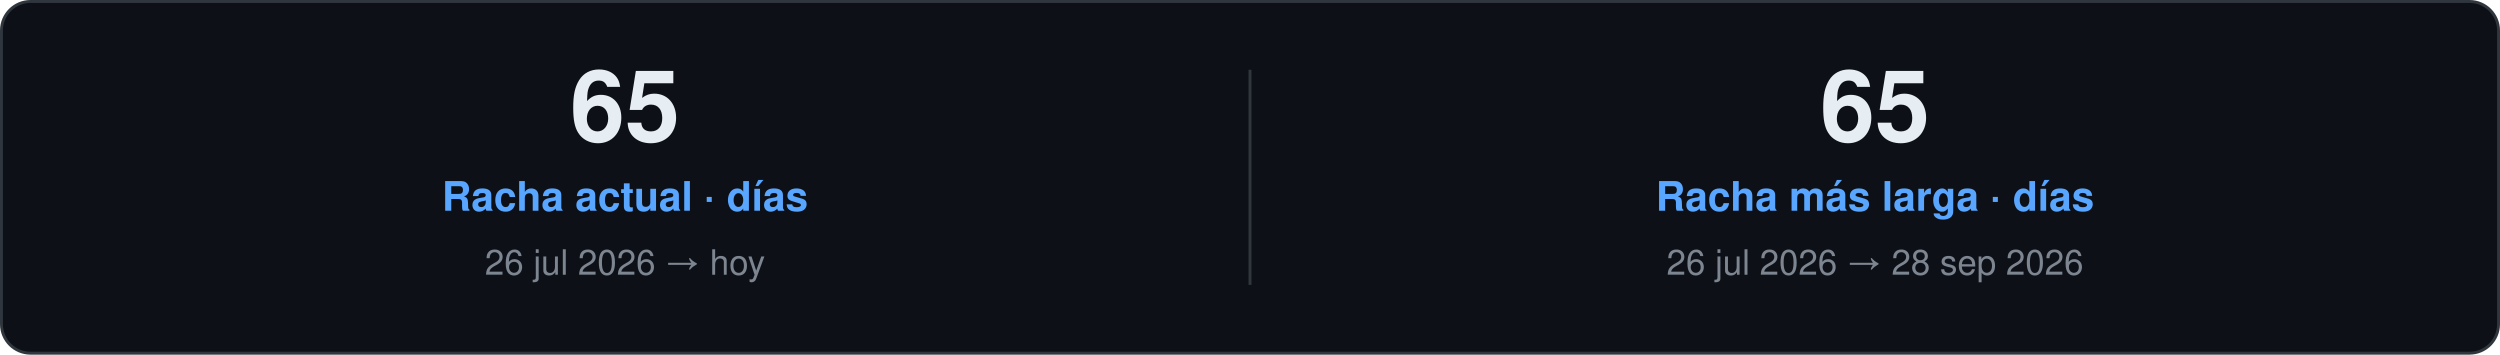
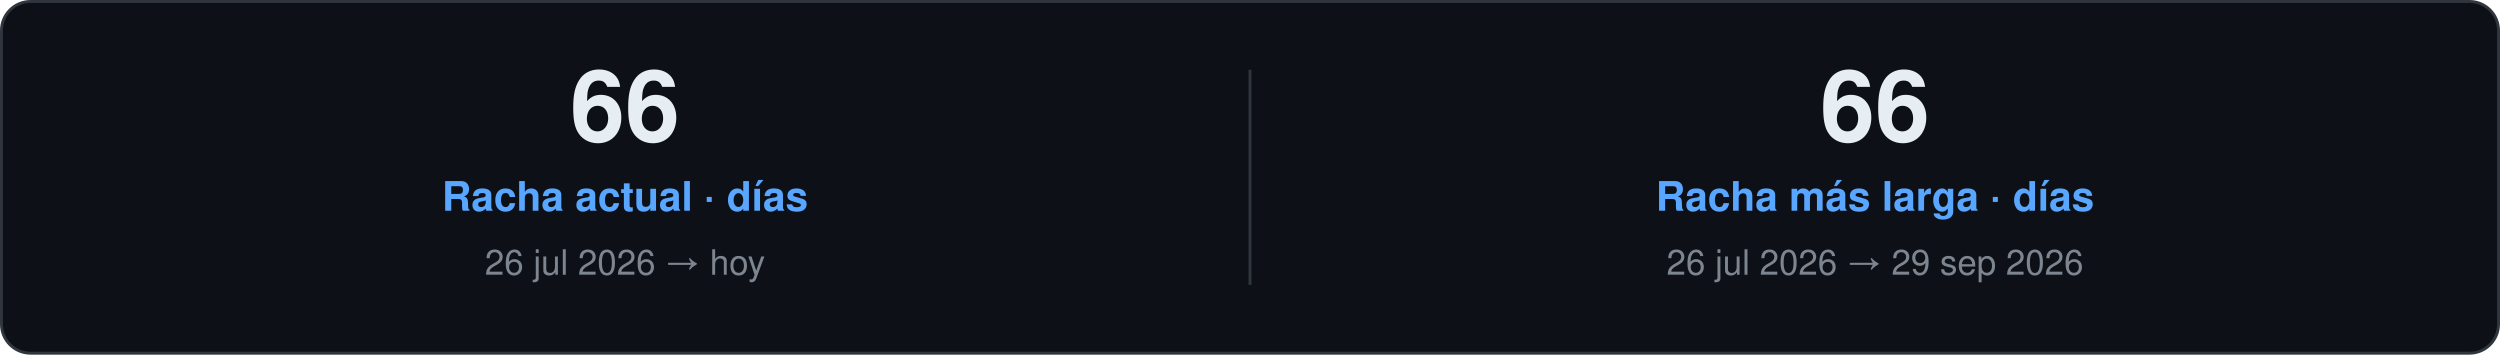
<svg xmlns="http://www.w3.org/2000/svg" width="860" height="122" viewBox="0 0 860 122" role="img">
  <style>
    text { font-family: "Segoe UI", Ubuntu, "Helvetica Neue", Helvetica, Arial, sans-serif; }
    .card { fill: #0D1117; stroke: #30363D; }
    .val { fill: #E6EDF3; }
    .key { fill: #7D8590; }
    .head { fill: #58A6FF; }
    .rule { stroke: #30363D; }
    .track { fill: #21262D; }
  </style>
  <rect class="card" x="0.5" y="0.5" width="859.0" height="121.0" rx="10" />
-   <text class="val" x="215.0" y="48.5" font-size="34" font-weight="700" text-anchor="middle">65</text>
+   <text class="val" x="215.0" y="48.5" font-size="34" font-weight="700" text-anchor="middle">66</text>
  <text class="head" x="215.0" y="72.5" font-size="14" font-weight="600" text-anchor="middle">Racha actual · días</text>
  <text class="key" x="215.0" y="94.5" font-size="12" text-anchor="middle">26 jul 2026 → hoy</text>
  <line class="rule" x1="430.0" y1="24.0" x2="430.0" y2="98.0" />
-   <text class="val" x="645.0" y="48.5" font-size="34" font-weight="700" text-anchor="middle">65</text>
+   <text class="val" x="645.0" y="48.5" font-size="34" font-weight="700" text-anchor="middle">66</text>
  <text class="head" x="645.0" y="72.5" font-size="14" font-weight="600" text-anchor="middle">Racha más larga · días</text>
-   <text class="key" x="645.0" y="94.5" font-size="12" text-anchor="middle">26 jul 2026 → 28 sep 2026</text>
+   <text class="key" x="645.0" y="94.5" font-size="12" text-anchor="middle">26 jul 2026 → 29 sep 2026</text>
</svg>
